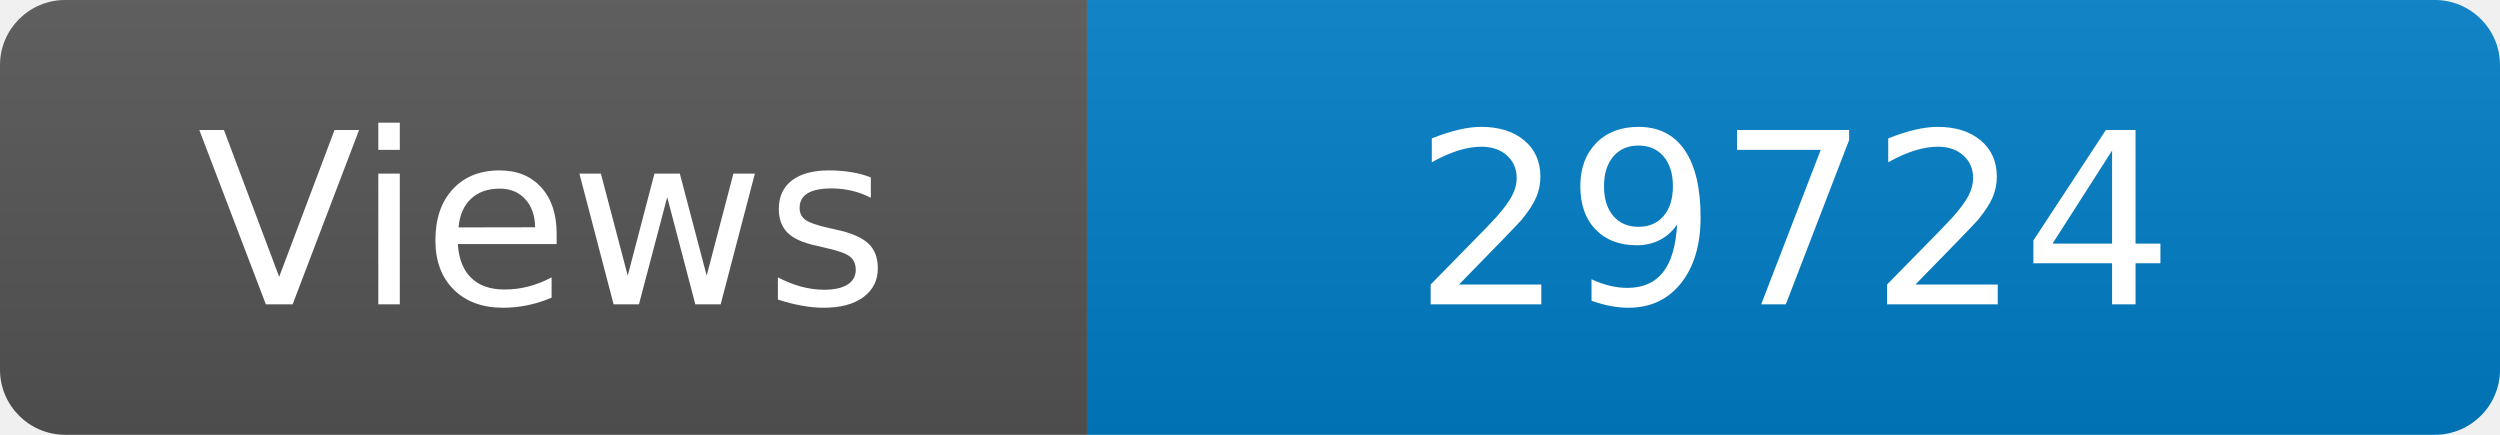
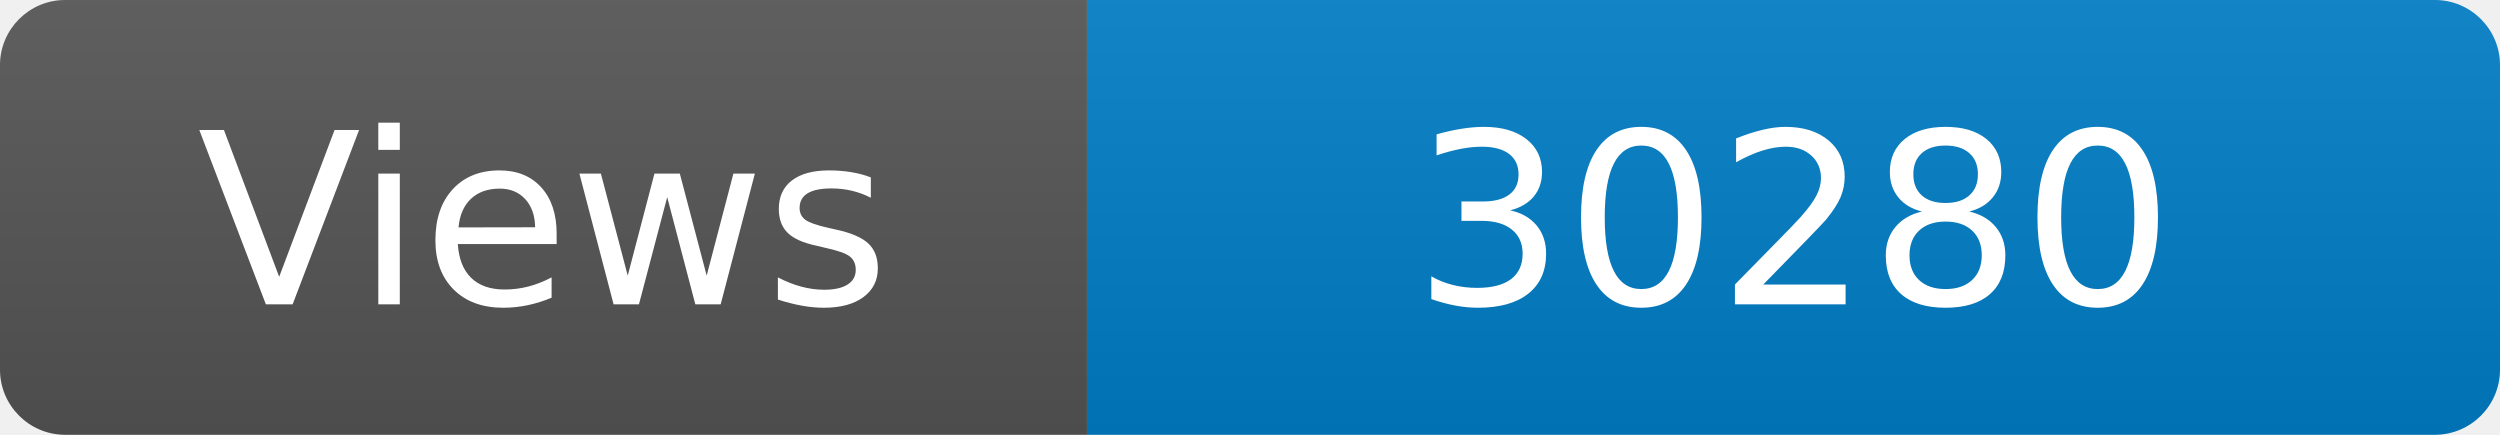
<svg xmlns="http://www.w3.org/2000/svg" width="115" height="20" role="img" aria-label="Maintained?: yes">
  <linearGradient id="s" x2="0" y2="100%">
    <stop offset="0" stop-color="#bbb" stop-opacity=".1" />
    <stop offset="1" stop-opacity=".1" />
  </linearGradient>
  <clipPath id="r">
    <rect width="115" height="20" rx="3" fill="#fff" />
  </clipPath>
  <g clip-path="url(#r)">
    <rect width="50" height="20" fill="#555" />
    <rect x="50" width="160" height="20" fill="#007ec6" />
    <rect width="115" height="20" fill="url(#s)" />
  </g>
  <g fill="#fff" text-anchor="middle" font-family="Verdana,Geneva,DejaVu Sans,sans-serif" font-size="110">
    <text x="250" y="140" transform="scale(.1)" fill="#fff">Views</text>
-     <text x="825" y="140" transform="scale(.1)" fill="#fff">29724</text>
+     <text x="825" y="140" transform="scale(.1)" fill="#fff">30280</text>
  </g>
</svg>
